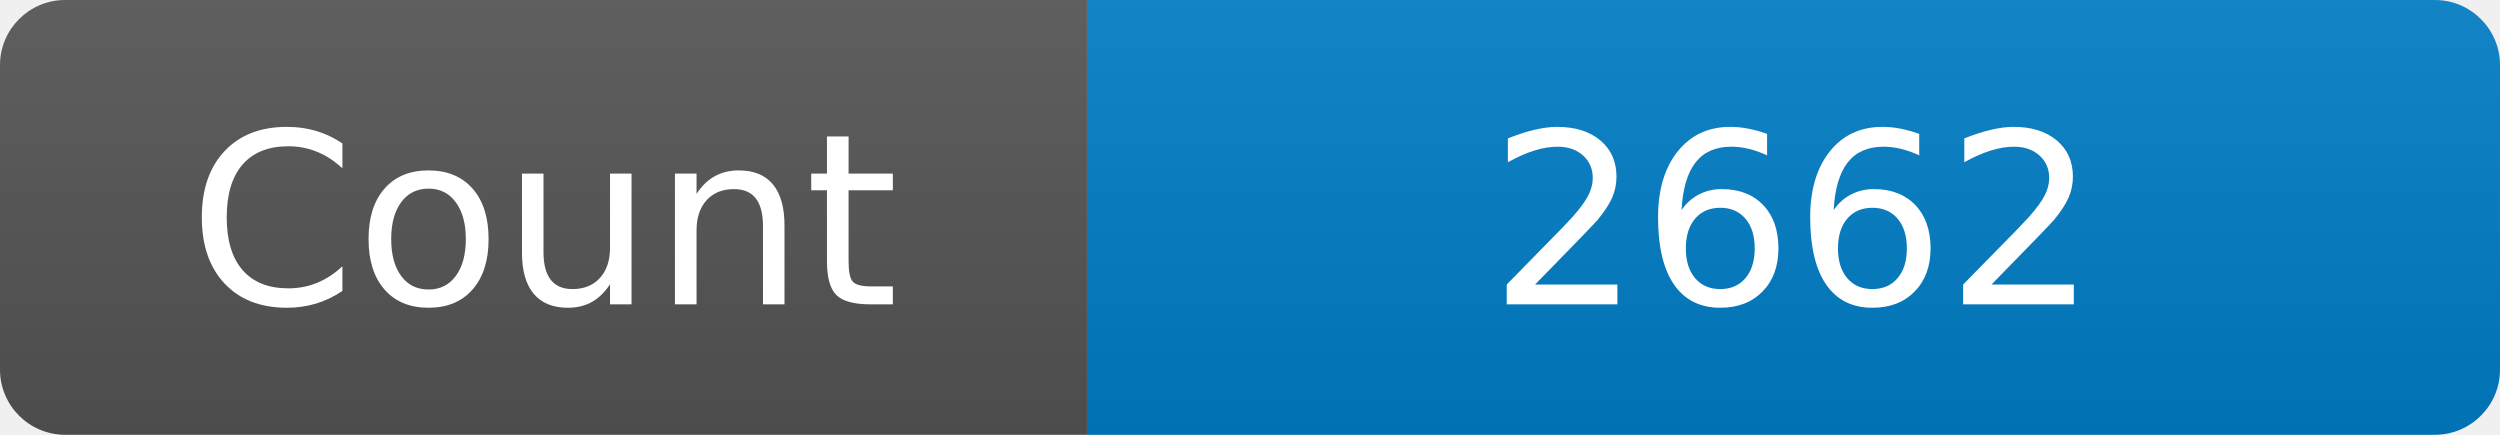
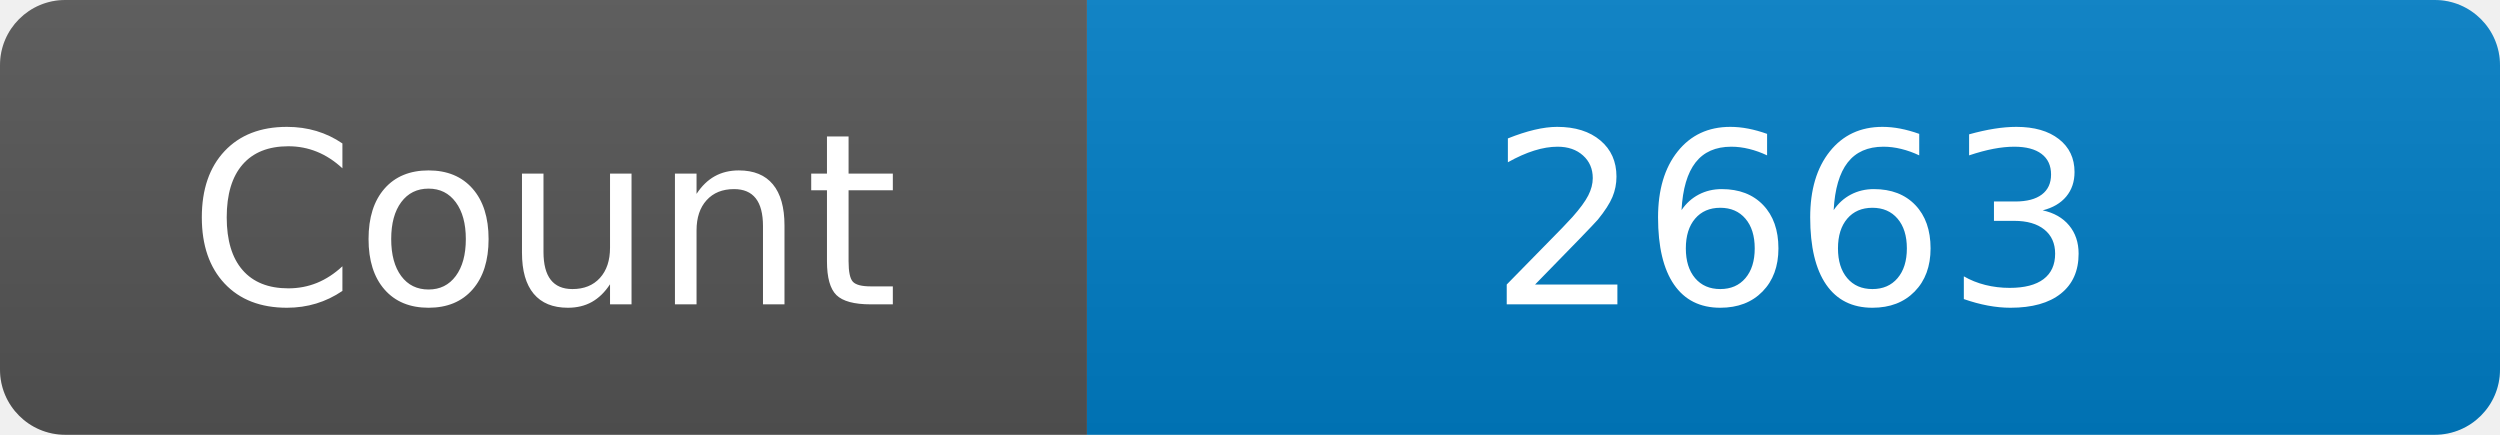
<svg xmlns="http://www.w3.org/2000/svg" width="115" height="20" role="img" aria-label="Maintained?: yes">
  <linearGradient id="s" x2="0" y2="100%">
    <stop offset="0" stop-color="#bbb" stop-opacity=".1" />
    <stop offset="1" stop-opacity=".1" />
  </linearGradient>
  <clipPath id="r">
    <rect width="115" height="20" rx="3" fill="#fff" />
  </clipPath>
  <g clip-path="url(#r)">
    <rect width="50" height="20" fill="#555" />
    <rect x="50" width="160" height="20" fill="#007ec6" />
    <rect width="115" height="20" fill="url(#s)" />
  </g>
  <g fill="#fff" text-anchor="middle" font-family="Verdana,Geneva,DejaVu Sans,sans-serif" font-size="110">
    <text x="250" y="140" transform="scale(.1)" fill="#fff">Count</text>
-     <text x="825" y="140" transform="scale(.1)" fill="#fff">2662</text>
+     <text x="825" y="140" transform="scale(.1)" fill="#fff">2663</text>
  </g>
</svg>
